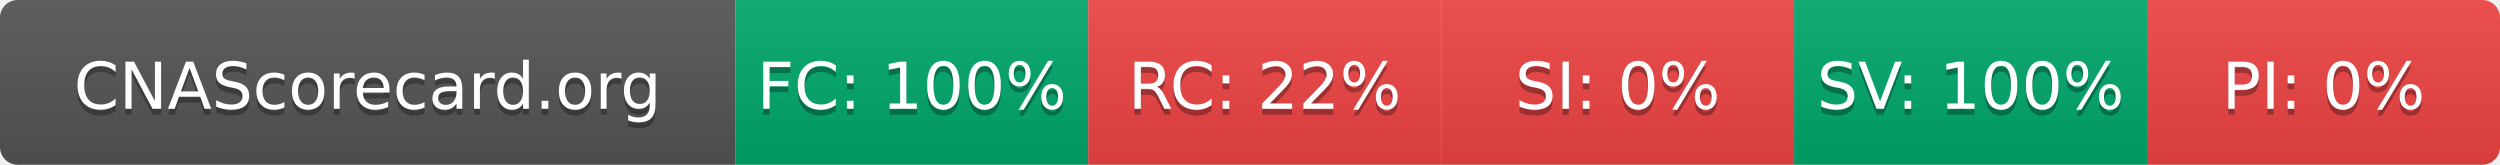
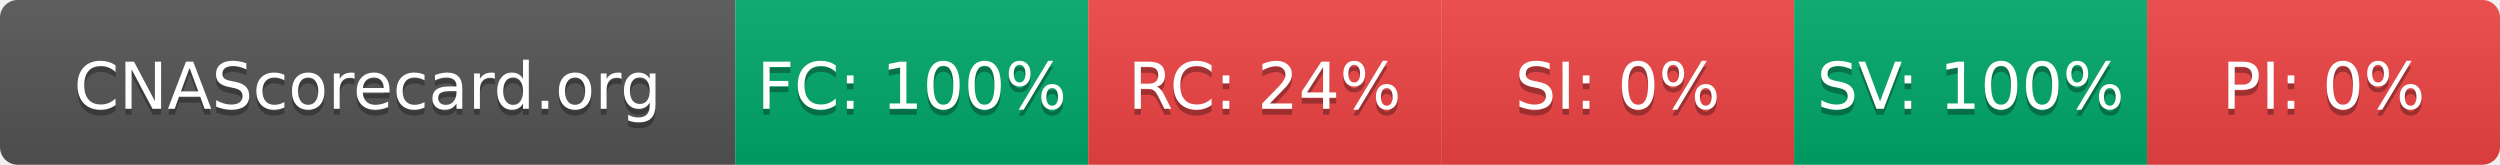
- <svg xmlns="http://www.w3.org/2000/svg" width="425" height="28" role="img" aria-label="CNAScorecard.org: FC:100% RC:22% SI:0% SV:100% PI:0%">
+ <svg xmlns="http://www.w3.org/2000/svg" width="425" height="28" role="img" aria-label="CNAScorecard.org: FC:100% RC:24% SI:0% SV:100% PI:0%">
  <linearGradient id="s" x2="0" y2="100%">
    <stop offset="0" stop-color="#bbb" stop-opacity=".1" />
    <stop offset="1" stop-opacity=".1" />
  </linearGradient>
  <clipPath id="r">
    <rect width="425" height="28" rx="3" fill="#fff" />
  </clipPath>
  <g clip-path="url(#r)">
    <rect width="125" height="28" fill="#555" />
    <rect x="125" width="60" height="28" fill="#00A86B" />
    <rect x="185" width="60" height="28" fill="#EF4444" />
    <rect x="245" width="60" height="28" fill="#EF4444" />
    <rect x="305" width="60" height="28" fill="#00A86B" />
    <rect x="365" width="60" height="28" fill="#EF4444" />
    <rect width="425" height="28" fill="url(#s)" />
  </g>
  <g fill="#fff" text-anchor="middle" font-family="Verdana,Geneva,DejaVu Sans,sans-serif" text-rendering="geometricPrecision" font-size="110">
    <text aria-hidden="true" x="625" y="195" fill="#010101" fill-opacity=".3" transform="scale(.1)" textLength="1050">CNAScorecard.org</text>
    <text x="625" y="185" transform="scale(.1)" fill="#fff" textLength="1050">CNAScorecard.org</text>
    <text aria-hidden="true" x="1550" y="195" fill="#010101" fill-opacity=".3" transform="scale(.1)" textLength="440">FC: 100%</text>
    <text x="1550" y="185" transform="scale(.1)" fill="#fff" textLength="440">FC: 100%</text>
-     <text aria-hidden="true" x="2150" y="195" fill="#010101" fill-opacity=".3" transform="scale(.1)" textLength="385">RC: 22%</text>
-     <text x="2150" y="185" transform="scale(.1)" fill="#fff" textLength="385">RC: 22%</text>
+     <text aria-hidden="true" x="2150" y="195" fill="#010101" fill-opacity=".3" transform="scale(.1)" textLength="385">RC: 24%</text>
+     <text x="2150" y="185" transform="scale(.1)" fill="#fff" textLength="385">RC: 24%</text>
    <text aria-hidden="true" x="2750" y="195" fill="#010101" fill-opacity=".3" transform="scale(.1)" textLength="330">SI: 0%</text>
    <text x="2750" y="185" transform="scale(.1)" fill="#fff" textLength="330">SI: 0%</text>
    <text aria-hidden="true" x="3350" y="195" fill="#010101" fill-opacity=".3" transform="scale(.1)" textLength="440">SV: 100%</text>
    <text x="3350" y="185" transform="scale(.1)" fill="#fff" textLength="440">SV: 100%</text>
    <text aria-hidden="true" x="3950" y="195" fill="#010101" fill-opacity=".3" transform="scale(.1)" textLength="330">PI: 0%</text>
    <text x="3950" y="185" transform="scale(.1)" fill="#fff" textLength="330">PI: 0%</text>
  </g>
</svg>
